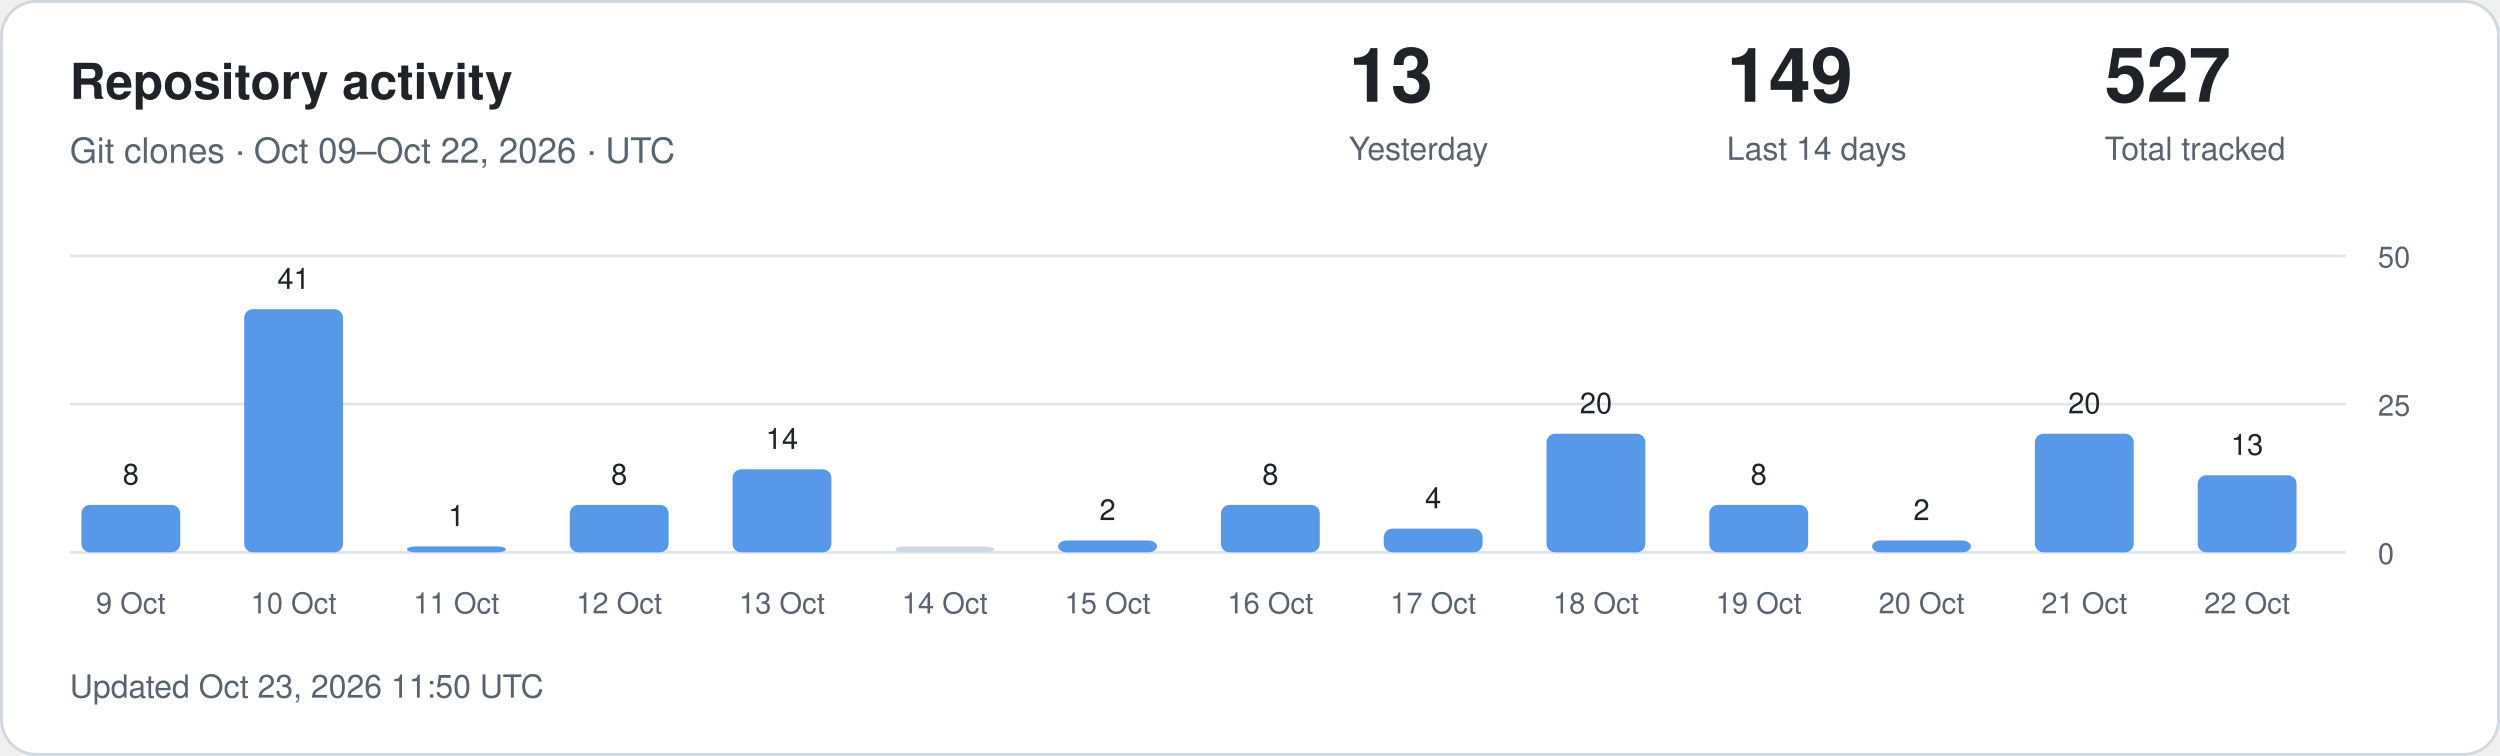
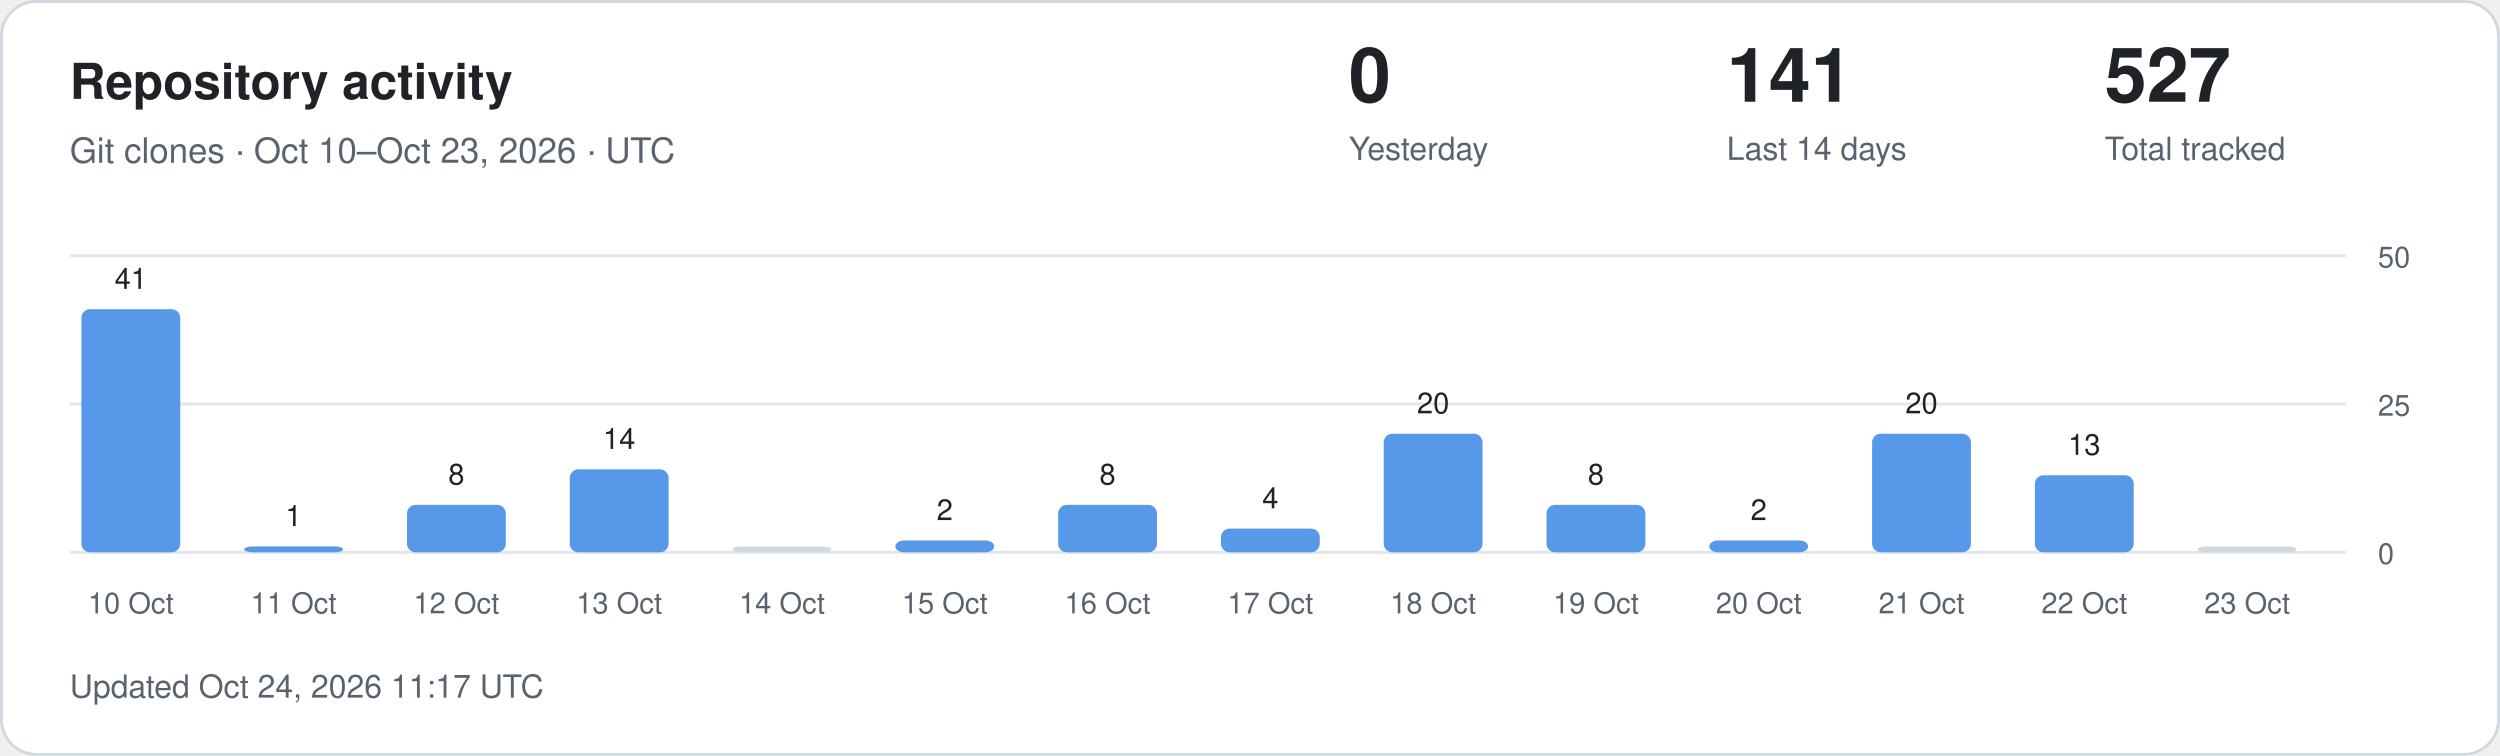
<svg xmlns="http://www.w3.org/2000/svg" width="860" height="260" viewBox="0 0 860 260" role="img" aria-labelledby="title description">
  <style>
.card{fill:#fff;stroke:#d1d9e0}.main{fill:#1f2328}.muted{fill:#59636e}
.grid{stroke:#d1d9e0;stroke-opacity:.65}.bar{fill:#5798e8}.zero{fill:#d1d9e0}
text{font-family:-apple-system,BlinkMacSystemFont,"Segoe UI",Helvetica,Arial,sans-serif}
@media(prefers-color-scheme:dark){.card{fill:#0d1117;stroke:#30363d}.main{fill:#f0f6fc}.muted{fill:#9198a1}.grid{stroke:#30363d}.bar{fill:#79aff4}.zero{fill:#30363d}}
</style>
  <rect class="card" x=".5" y=".5" width="859" height="259" rx="12" />
  <text class="main" x="24" y="34" font-size="17" font-weight="600">Repository activity</text>
-   <text class="muted" x="24" y="56" font-size="12">Git clones · Oct 09–Oct 22, 2026 · UTC</text>
-   <text class="main" x="464" y="35" font-size="26" font-weight="600">13</text>
+   <text class="muted" x="24" y="56" font-size="12">Git clones · Oct 10–Oct 23, 2026 · UTC</text>
+   <text class="main" x="464" y="35" font-size="26" font-weight="600">0</text>
  <text class="muted" x="464" y="55" font-size="11">Yesterday</text>
-   <text class="main" x="594" y="35" font-size="26" font-weight="600">149</text>
+   <text class="main" x="594" y="35" font-size="26" font-weight="600">141</text>
  <text class="muted" x="594" y="55" font-size="11">Last 14 days</text>
  <text class="main" x="724" y="35" font-size="26" font-weight="600">527</text>
  <text class="muted" x="724" y="55" font-size="11">Total tracked</text>
  <line class="grid" x1="24" x2="807" y1="190" y2="190" />
  <text class="muted" x="818" y="194" font-size="10">0</text>
  <line class="grid" x1="24" x2="807" y1="139" y2="139" />
  <text class="muted" x="818" y="143" font-size="10">25</text>
  <line class="grid" x1="24" x2="807" y1="88" y2="88" />
  <text class="muted" x="818" y="92" font-size="10">50</text>
-   <rect class="bar" x="28" y="173.68" width="34" height="16.32" rx="3" />
-   <text class="main" x="45" y="166.68" text-anchor="middle" font-size="10">8</text>
-   <text class="muted" x="45" y="211" text-anchor="middle" font-size="10">9 Oct</text>
-   <rect class="bar" x="84" y="106.36" width="34" height="83.64" rx="3" />
-   <text class="main" x="101" y="99.36" text-anchor="middle" font-size="10">41</text>
-   <text class="muted" x="101" y="211" text-anchor="middle" font-size="10">10 Oct</text>
-   <rect class="bar" x="140" y="187.96" width="34" height="2.04" rx="3" />
-   <text class="main" x="157" y="180.96" text-anchor="middle" font-size="10">1</text>
-   <text class="muted" x="157" y="211" text-anchor="middle" font-size="10">11 Oct</text>
-   <rect class="bar" x="196" y="173.68" width="34" height="16.32" rx="3" />
-   <text class="main" x="213" y="166.68" text-anchor="middle" font-size="10">8</text>
-   <text class="muted" x="213" y="211" text-anchor="middle" font-size="10">12 Oct</text>
-   <rect class="bar" x="252" y="161.44" width="34" height="28.56" rx="3" />
-   <text class="main" x="269" y="154.44" text-anchor="middle" font-size="10">14</text>
-   <text class="muted" x="269" y="211" text-anchor="middle" font-size="10">13 Oct</text>
-   <rect class="zero" x="308" y="188.00" width="34" height="2.00" rx="3" />
-   <text class="muted" x="325" y="211" text-anchor="middle" font-size="10">14 Oct</text>
-   <rect class="bar" x="364" y="185.92" width="34" height="4.08" rx="3" />
-   <text class="main" x="381" y="178.92" text-anchor="middle" font-size="10">2</text>
-   <text class="muted" x="381" y="211" text-anchor="middle" font-size="10">15 Oct</text>
-   <rect class="bar" x="420" y="173.68" width="34" height="16.32" rx="3" />
-   <text class="main" x="437" y="166.68" text-anchor="middle" font-size="10">8</text>
-   <text class="muted" x="437" y="211" text-anchor="middle" font-size="10">16 Oct</text>
-   <rect class="bar" x="476" y="181.84" width="34" height="8.16" rx="3" />
-   <text class="main" x="493" y="174.84" text-anchor="middle" font-size="10">4</text>
-   <text class="muted" x="493" y="211" text-anchor="middle" font-size="10">17 Oct</text>
-   <rect class="bar" x="532" y="149.20" width="34" height="40.80" rx="3" />
-   <text class="main" x="549" y="142.20" text-anchor="middle" font-size="10">20</text>
-   <text class="muted" x="549" y="211" text-anchor="middle" font-size="10">18 Oct</text>
-   <rect class="bar" x="588" y="173.68" width="34" height="16.32" rx="3" />
-   <text class="main" x="605" y="166.68" text-anchor="middle" font-size="10">8</text>
-   <text class="muted" x="605" y="211" text-anchor="middle" font-size="10">19 Oct</text>
-   <rect class="bar" x="644" y="185.92" width="34" height="4.08" rx="3" />
-   <text class="main" x="661" y="178.92" text-anchor="middle" font-size="10">2</text>
-   <text class="muted" x="661" y="211" text-anchor="middle" font-size="10">20 Oct</text>
-   <rect class="bar" x="700" y="149.20" width="34" height="40.80" rx="3" />
-   <text class="main" x="717" y="142.20" text-anchor="middle" font-size="10">20</text>
-   <text class="muted" x="717" y="211" text-anchor="middle" font-size="10">21 Oct</text>
-   <rect class="bar" x="756" y="163.48" width="34" height="26.52" rx="3" />
-   <text class="main" x="773" y="156.48" text-anchor="middle" font-size="10">13</text>
-   <text class="muted" x="773" y="211" text-anchor="middle" font-size="10">22 Oct</text>
-   <text class="muted" x="24" y="240" font-size="11">Updated Oct 23, 2026 11:50 UTC</text>
+   <rect class="bar" x="28" y="106.36" width="34" height="83.64" rx="3" />
+   <text class="main" x="45" y="99.36" text-anchor="middle" font-size="10">41</text>
+   <text class="muted" x="45" y="211" text-anchor="middle" font-size="10">10 Oct</text>
+   <rect class="bar" x="84" y="187.96" width="34" height="2.04" rx="3" />
+   <text class="main" x="101" y="180.96" text-anchor="middle" font-size="10">1</text>
+   <text class="muted" x="101" y="211" text-anchor="middle" font-size="10">11 Oct</text>
+   <rect class="bar" x="140" y="173.68" width="34" height="16.32" rx="3" />
+   <text class="main" x="157" y="166.68" text-anchor="middle" font-size="10">8</text>
+   <text class="muted" x="157" y="211" text-anchor="middle" font-size="10">12 Oct</text>
+   <rect class="bar" x="196" y="161.44" width="34" height="28.56" rx="3" />
+   <text class="main" x="213" y="154.44" text-anchor="middle" font-size="10">14</text>
+   <text class="muted" x="213" y="211" text-anchor="middle" font-size="10">13 Oct</text>
+   <rect class="zero" x="252" y="188.00" width="34" height="2.00" rx="3" />
+   <text class="muted" x="269" y="211" text-anchor="middle" font-size="10">14 Oct</text>
+   <rect class="bar" x="308" y="185.92" width="34" height="4.08" rx="3" />
+   <text class="main" x="325" y="178.92" text-anchor="middle" font-size="10">2</text>
+   <text class="muted" x="325" y="211" text-anchor="middle" font-size="10">15 Oct</text>
+   <rect class="bar" x="364" y="173.68" width="34" height="16.32" rx="3" />
+   <text class="main" x="381" y="166.68" text-anchor="middle" font-size="10">8</text>
+   <text class="muted" x="381" y="211" text-anchor="middle" font-size="10">16 Oct</text>
+   <rect class="bar" x="420" y="181.84" width="34" height="8.16" rx="3" />
+   <text class="main" x="437" y="174.84" text-anchor="middle" font-size="10">4</text>
+   <text class="muted" x="437" y="211" text-anchor="middle" font-size="10">17 Oct</text>
+   <rect class="bar" x="476" y="149.20" width="34" height="40.80" rx="3" />
+   <text class="main" x="493" y="142.20" text-anchor="middle" font-size="10">20</text>
+   <text class="muted" x="493" y="211" text-anchor="middle" font-size="10">18 Oct</text>
+   <rect class="bar" x="532" y="173.68" width="34" height="16.32" rx="3" />
+   <text class="main" x="549" y="166.68" text-anchor="middle" font-size="10">8</text>
+   <text class="muted" x="549" y="211" text-anchor="middle" font-size="10">19 Oct</text>
+   <rect class="bar" x="588" y="185.92" width="34" height="4.08" rx="3" />
+   <text class="main" x="605" y="178.92" text-anchor="middle" font-size="10">2</text>
+   <text class="muted" x="605" y="211" text-anchor="middle" font-size="10">20 Oct</text>
+   <rect class="bar" x="644" y="149.20" width="34" height="40.80" rx="3" />
+   <text class="main" x="661" y="142.20" text-anchor="middle" font-size="10">20</text>
+   <text class="muted" x="661" y="211" text-anchor="middle" font-size="10">21 Oct</text>
+   <rect class="bar" x="700" y="163.48" width="34" height="26.52" rx="3" />
+   <text class="main" x="717" y="156.48" text-anchor="middle" font-size="10">13</text>
+   <text class="muted" x="717" y="211" text-anchor="middle" font-size="10">22 Oct</text>
+   <rect class="zero" x="756" y="188.00" width="34" height="2.00" rx="3" />
+   <text class="muted" x="773" y="211" text-anchor="middle" font-size="10">23 Oct</text>
+   <text class="muted" x="24" y="240" font-size="11">Updated Oct 24, 2026 11:17 UTC</text>
</svg>
